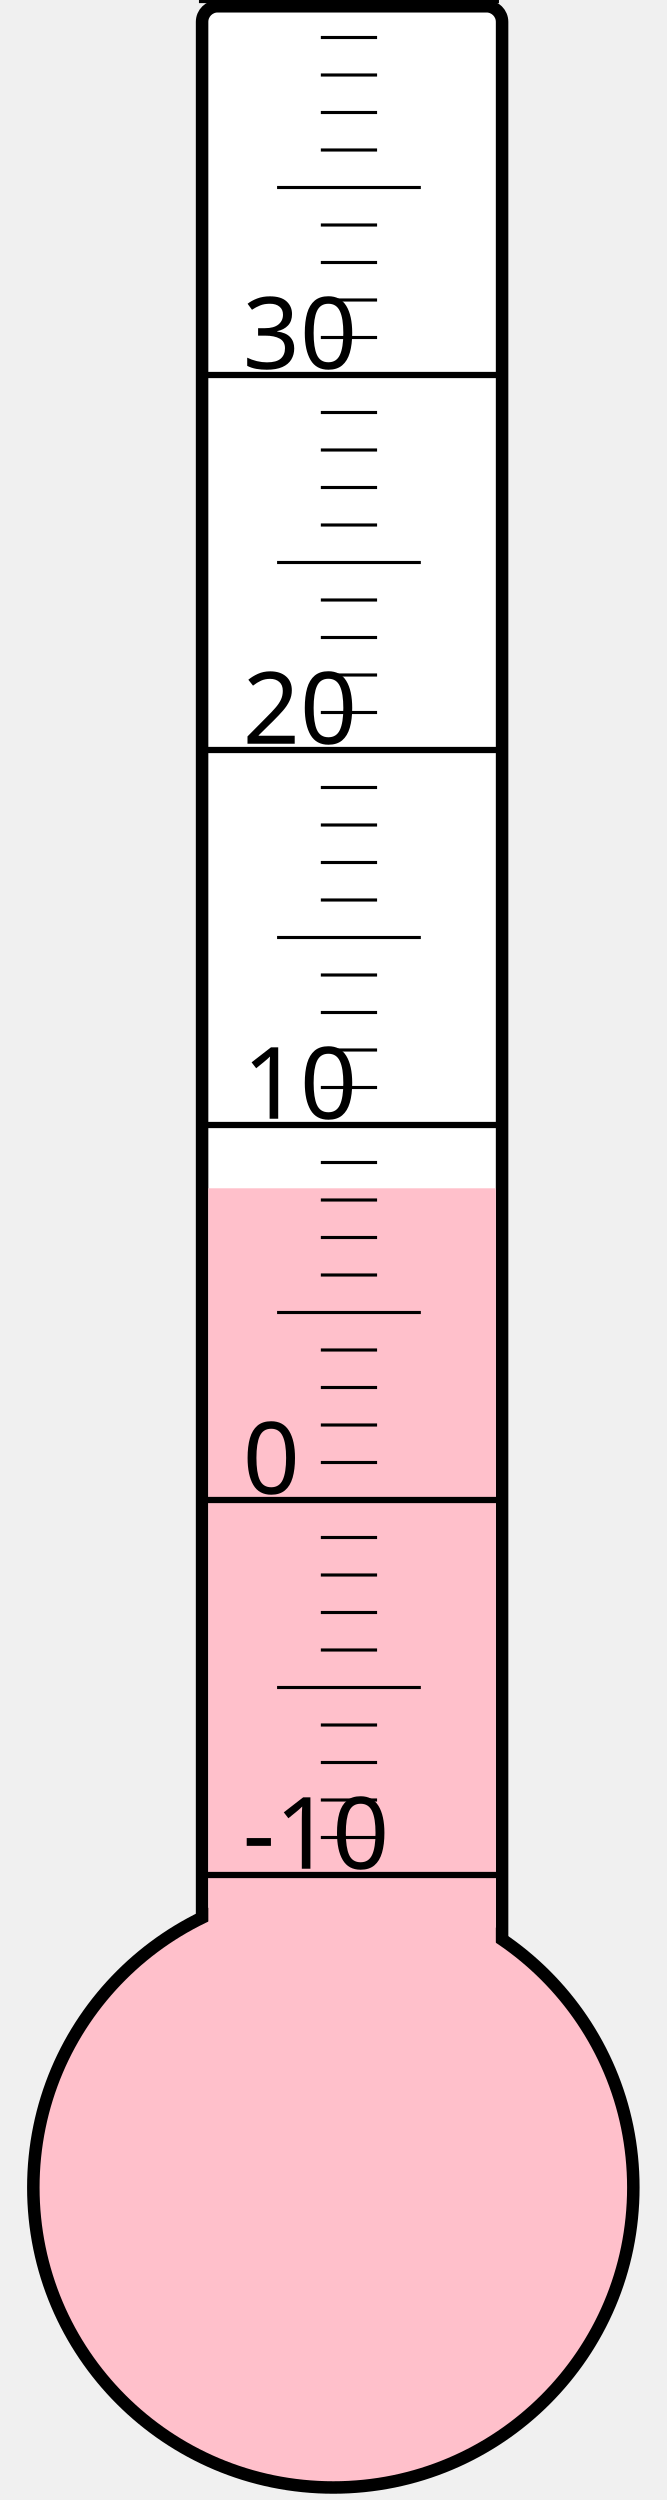
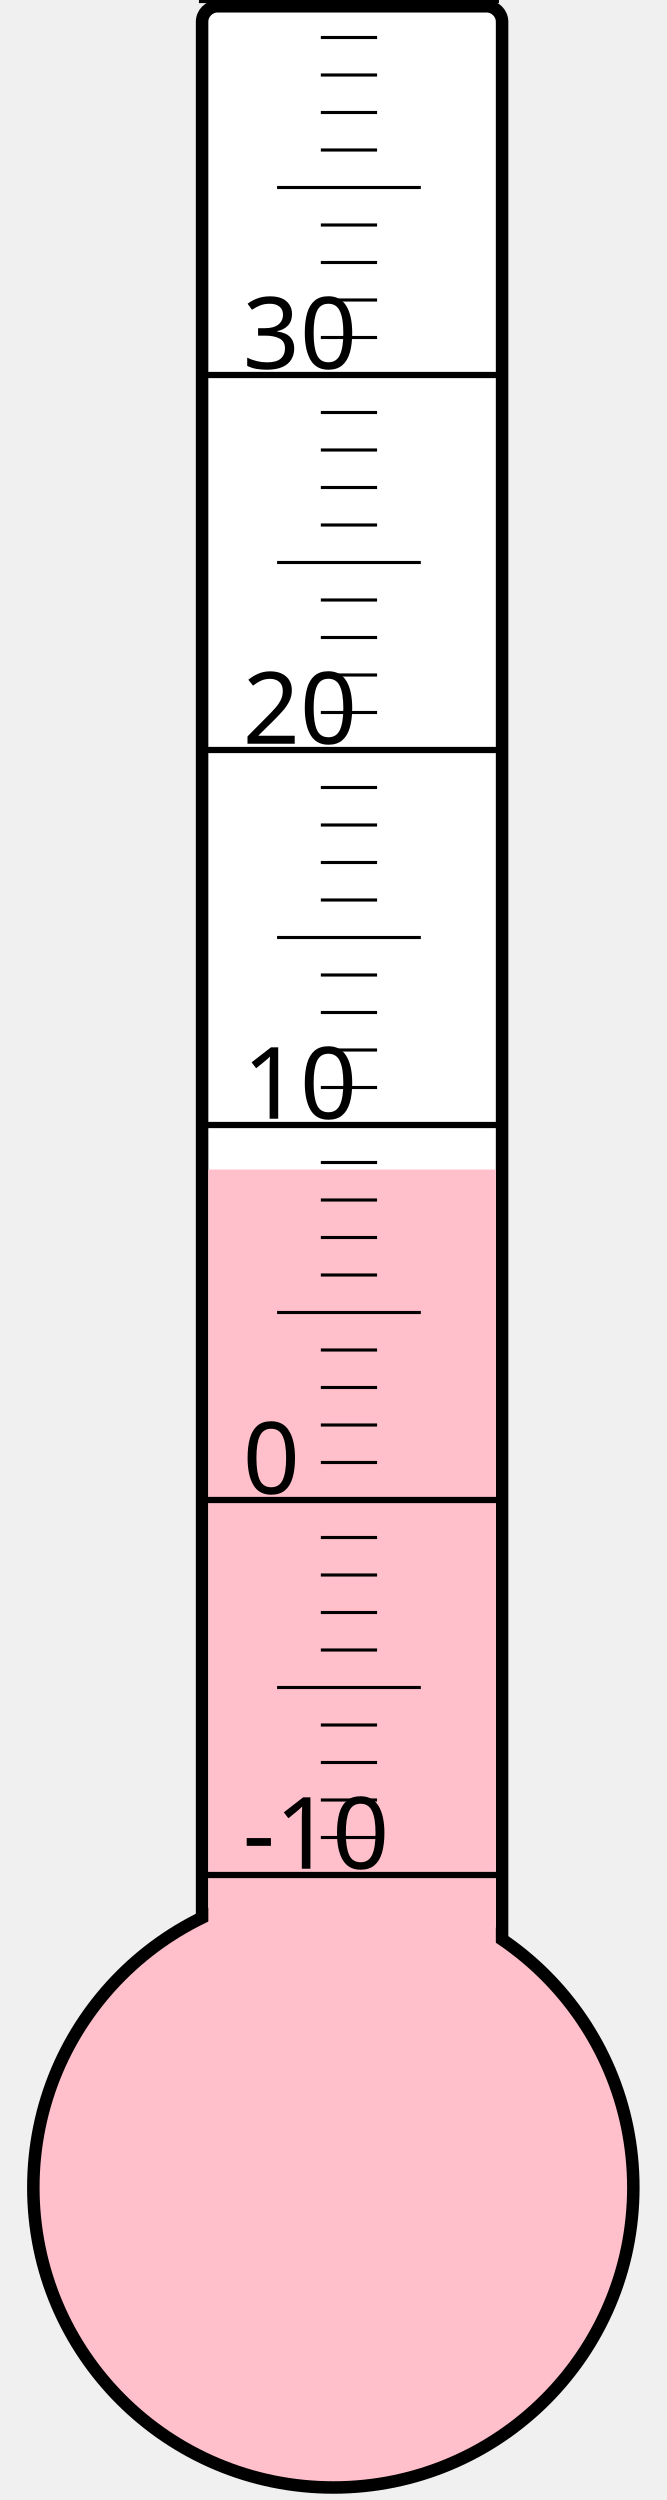
<svg xmlns="http://www.w3.org/2000/svg" width="40px" height="150px" viewBox="0 0 200 800">
  <rect width="200" height="800" x="0" y="0" style="fill: #ffffeb; fill-opacity: 0;" />
  <rect width="96" height="680" x="58" y="2" rx="5" ry="5" style="fill: white; fill-opacity: 1; stroke: black; stroke-width: 4;" />
  <circle cx="100" cy="700" r="96" style="fill: pink; stroke: black; stroke-width: 4;" />
-   <rect width="92" height="319.75" x="60" y="380.25" style="fill: pink; fill-opacity: 1; stroke-width: 0;" />
+   <rect width="92" height="325.75" x="60" y="374.25" style="fill: pink; fill-opacity: 1; stroke-width: 0;" />
  <text x="71" y="598" style="font-family: sans-serif; font-size: 24pt;">-10</text>
  <text x="71" y="478" style="font-family: sans-serif; font-size: 24pt;">0</text>
  <text x="71" y="358" style="font-family: sans-serif; font-size: 24pt;">10</text>
  <text x="71" y="238" style="font-family: sans-serif; font-size: 24pt;">20</text>
  <text x="71" y="118" style="font-family: sans-serif; font-size: 24pt;">30</text>
  <g style="stroke: black;">
    <line x1="57" y1="600" x2="153" y2="600" style="stroke-width: 2;" />
    <line x1="96" y1="588" x2="114" y2="588" style="stroke-width: 1;" />
    <line x1="96" y1="576" x2="114" y2="576" style="stroke-width: 1;" />
    <line x1="96" y1="564" x2="114" y2="564" style="stroke-width: 1;" />
    <line x1="96" y1="552" x2="114" y2="552" style="stroke-width: 1;" />
    <line x1="82" y1="540" x2="128" y2="540" style="stroke-width: 1;" />
    <line x1="96" y1="528" x2="114" y2="528" style="stroke-width: 1;" />
    <line x1="96" y1="516" x2="114" y2="516" style="stroke-width: 1;" />
    <line x1="96" y1="504" x2="114" y2="504" style="stroke-width: 1;" />
    <line x1="96" y1="492" x2="114" y2="492" style="stroke-width: 1;" />
    <line x1="57" y1="480" x2="153" y2="480" style="stroke-width: 2;" />
    <line x1="96" y1="468" x2="114" y2="468" style="stroke-width: 1;" />
    <line x1="96" y1="456" x2="114" y2="456" style="stroke-width: 1;" />
    <line x1="96" y1="444" x2="114" y2="444" style="stroke-width: 1;" />
    <line x1="96" y1="432" x2="114" y2="432" style="stroke-width: 1;" />
    <line x1="82" y1="420" x2="128" y2="420" style="stroke-width: 1;" />
    <line x1="96" y1="408" x2="114" y2="408" style="stroke-width: 1;" />
    <line x1="96" y1="396" x2="114" y2="396" style="stroke-width: 1;" />
    <line x1="96" y1="384" x2="114" y2="384" style="stroke-width: 1;" />
    <line x1="96" y1="372" x2="114" y2="372" style="stroke-width: 1;" />
    <line x1="57" y1="360" x2="153" y2="360" style="stroke-width: 2;" />
    <line x1="96" y1="348" x2="114" y2="348" style="stroke-width: 1;" />
    <line x1="96" y1="336" x2="114" y2="336" style="stroke-width: 1;" />
    <line x1="96" y1="324" x2="114" y2="324" style="stroke-width: 1;" />
    <line x1="96" y1="312" x2="114" y2="312" style="stroke-width: 1;" />
    <line x1="82" y1="300" x2="128" y2="300" style="stroke-width: 1;" />
    <line x1="96" y1="288" x2="114" y2="288" style="stroke-width: 1;" />
    <line x1="96" y1="276" x2="114" y2="276" style="stroke-width: 1;" />
    <line x1="96" y1="264" x2="114" y2="264" style="stroke-width: 1;" />
    <line x1="96" y1="252" x2="114" y2="252" style="stroke-width: 1;" />
    <line x1="57" y1="240" x2="153" y2="240" style="stroke-width: 2;" />
    <line x1="96" y1="228" x2="114" y2="228" style="stroke-width: 1;" />
    <line x1="96" y1="216" x2="114" y2="216" style="stroke-width: 1;" />
    <line x1="96" y1="204" x2="114" y2="204" style="stroke-width: 1;" />
    <line x1="96" y1="192" x2="114" y2="192" style="stroke-width: 1;" />
    <line x1="82" y1="180" x2="128" y2="180" style="stroke-width: 1;" />
    <line x1="96" y1="168" x2="114" y2="168" style="stroke-width: 1;" />
    <line x1="96" y1="156" x2="114" y2="156" style="stroke-width: 1;" />
    <line x1="96" y1="144" x2="114" y2="144" style="stroke-width: 1;" />
    <line x1="96" y1="132" x2="114" y2="132" style="stroke-width: 1;" />
    <line x1="57" y1="120" x2="153" y2="120" style="stroke-width: 2;" />
    <line x1="96" y1="108" x2="114" y2="108" style="stroke-width: 1;" />
    <line x1="96" y1="96" x2="114" y2="96" style="stroke-width: 1;" />
    <line x1="96" y1="84" x2="114" y2="84" style="stroke-width: 1;" />
    <line x1="96" y1="72" x2="114" y2="72" style="stroke-width: 1;" />
    <line x1="82" y1="60" x2="128" y2="60" style="stroke-width: 1;" />
    <line x1="96" y1="48" x2="114" y2="48" style="stroke-width: 1;" />
    <line x1="96" y1="36" x2="114" y2="36" style="stroke-width: 1;" />
    <line x1="96" y1="24" x2="114" y2="24" style="stroke-width: 1;" />
    <line x1="96" y1="12" x2="114" y2="12" style="stroke-width: 1;" />
    <line x1="57" y1="0" x2="153" y2="0" style="stroke-width: 2;" />
  </g>
</svg>
